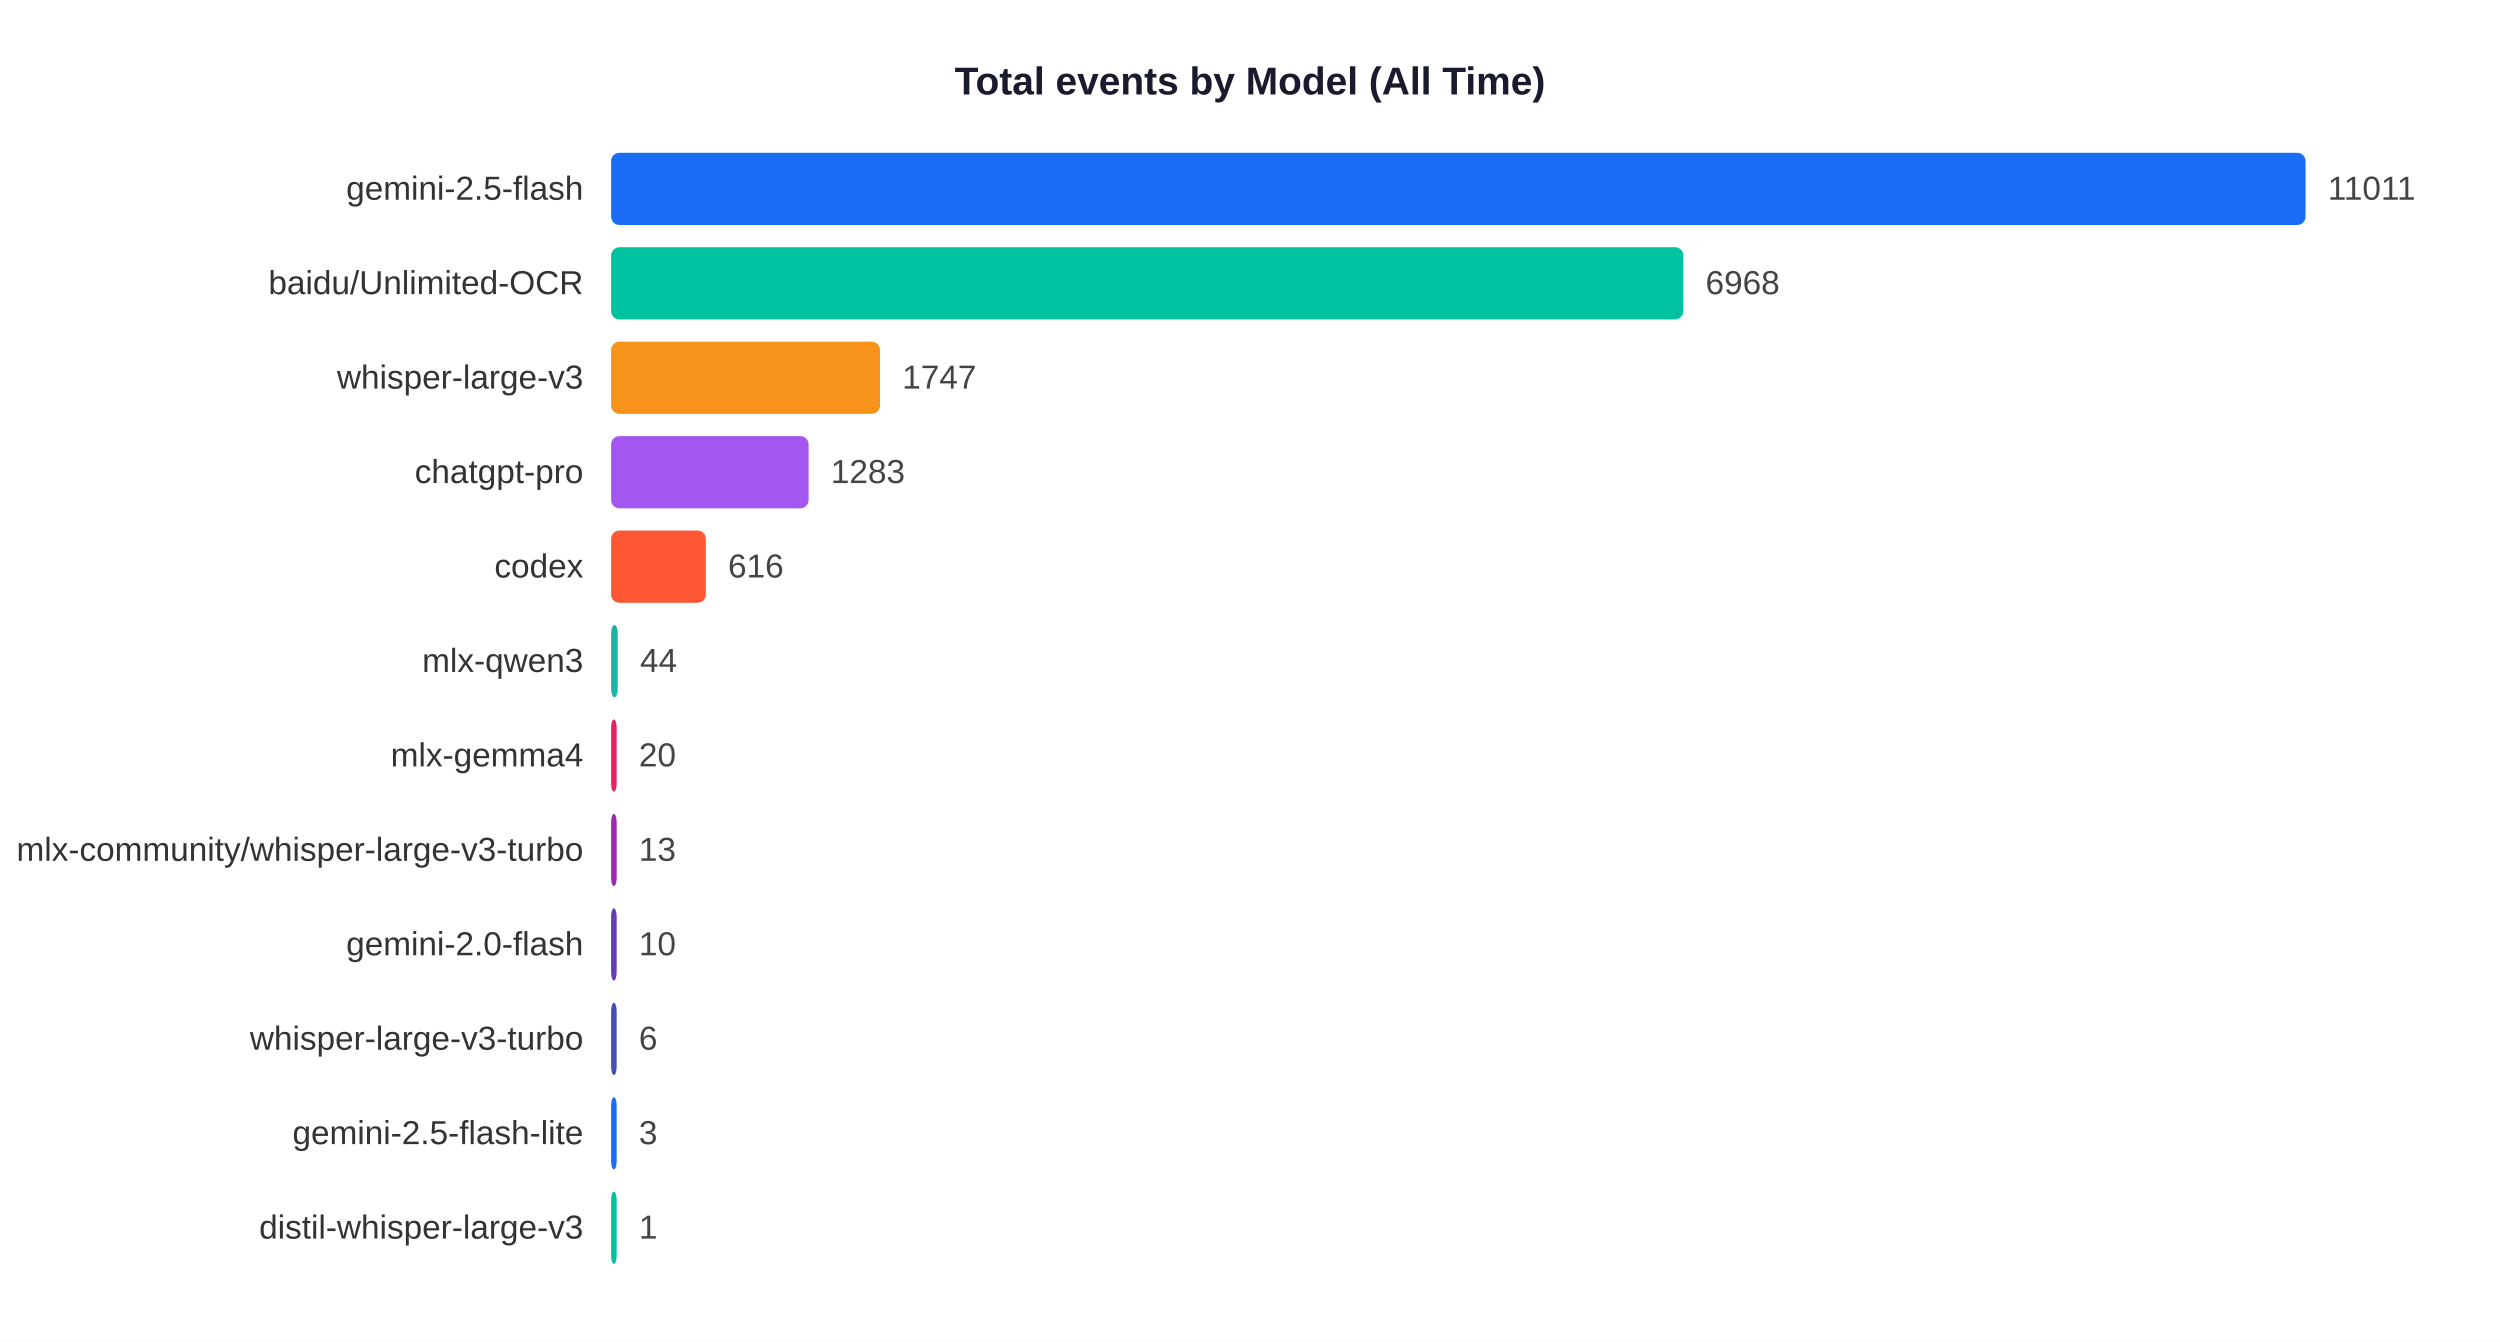
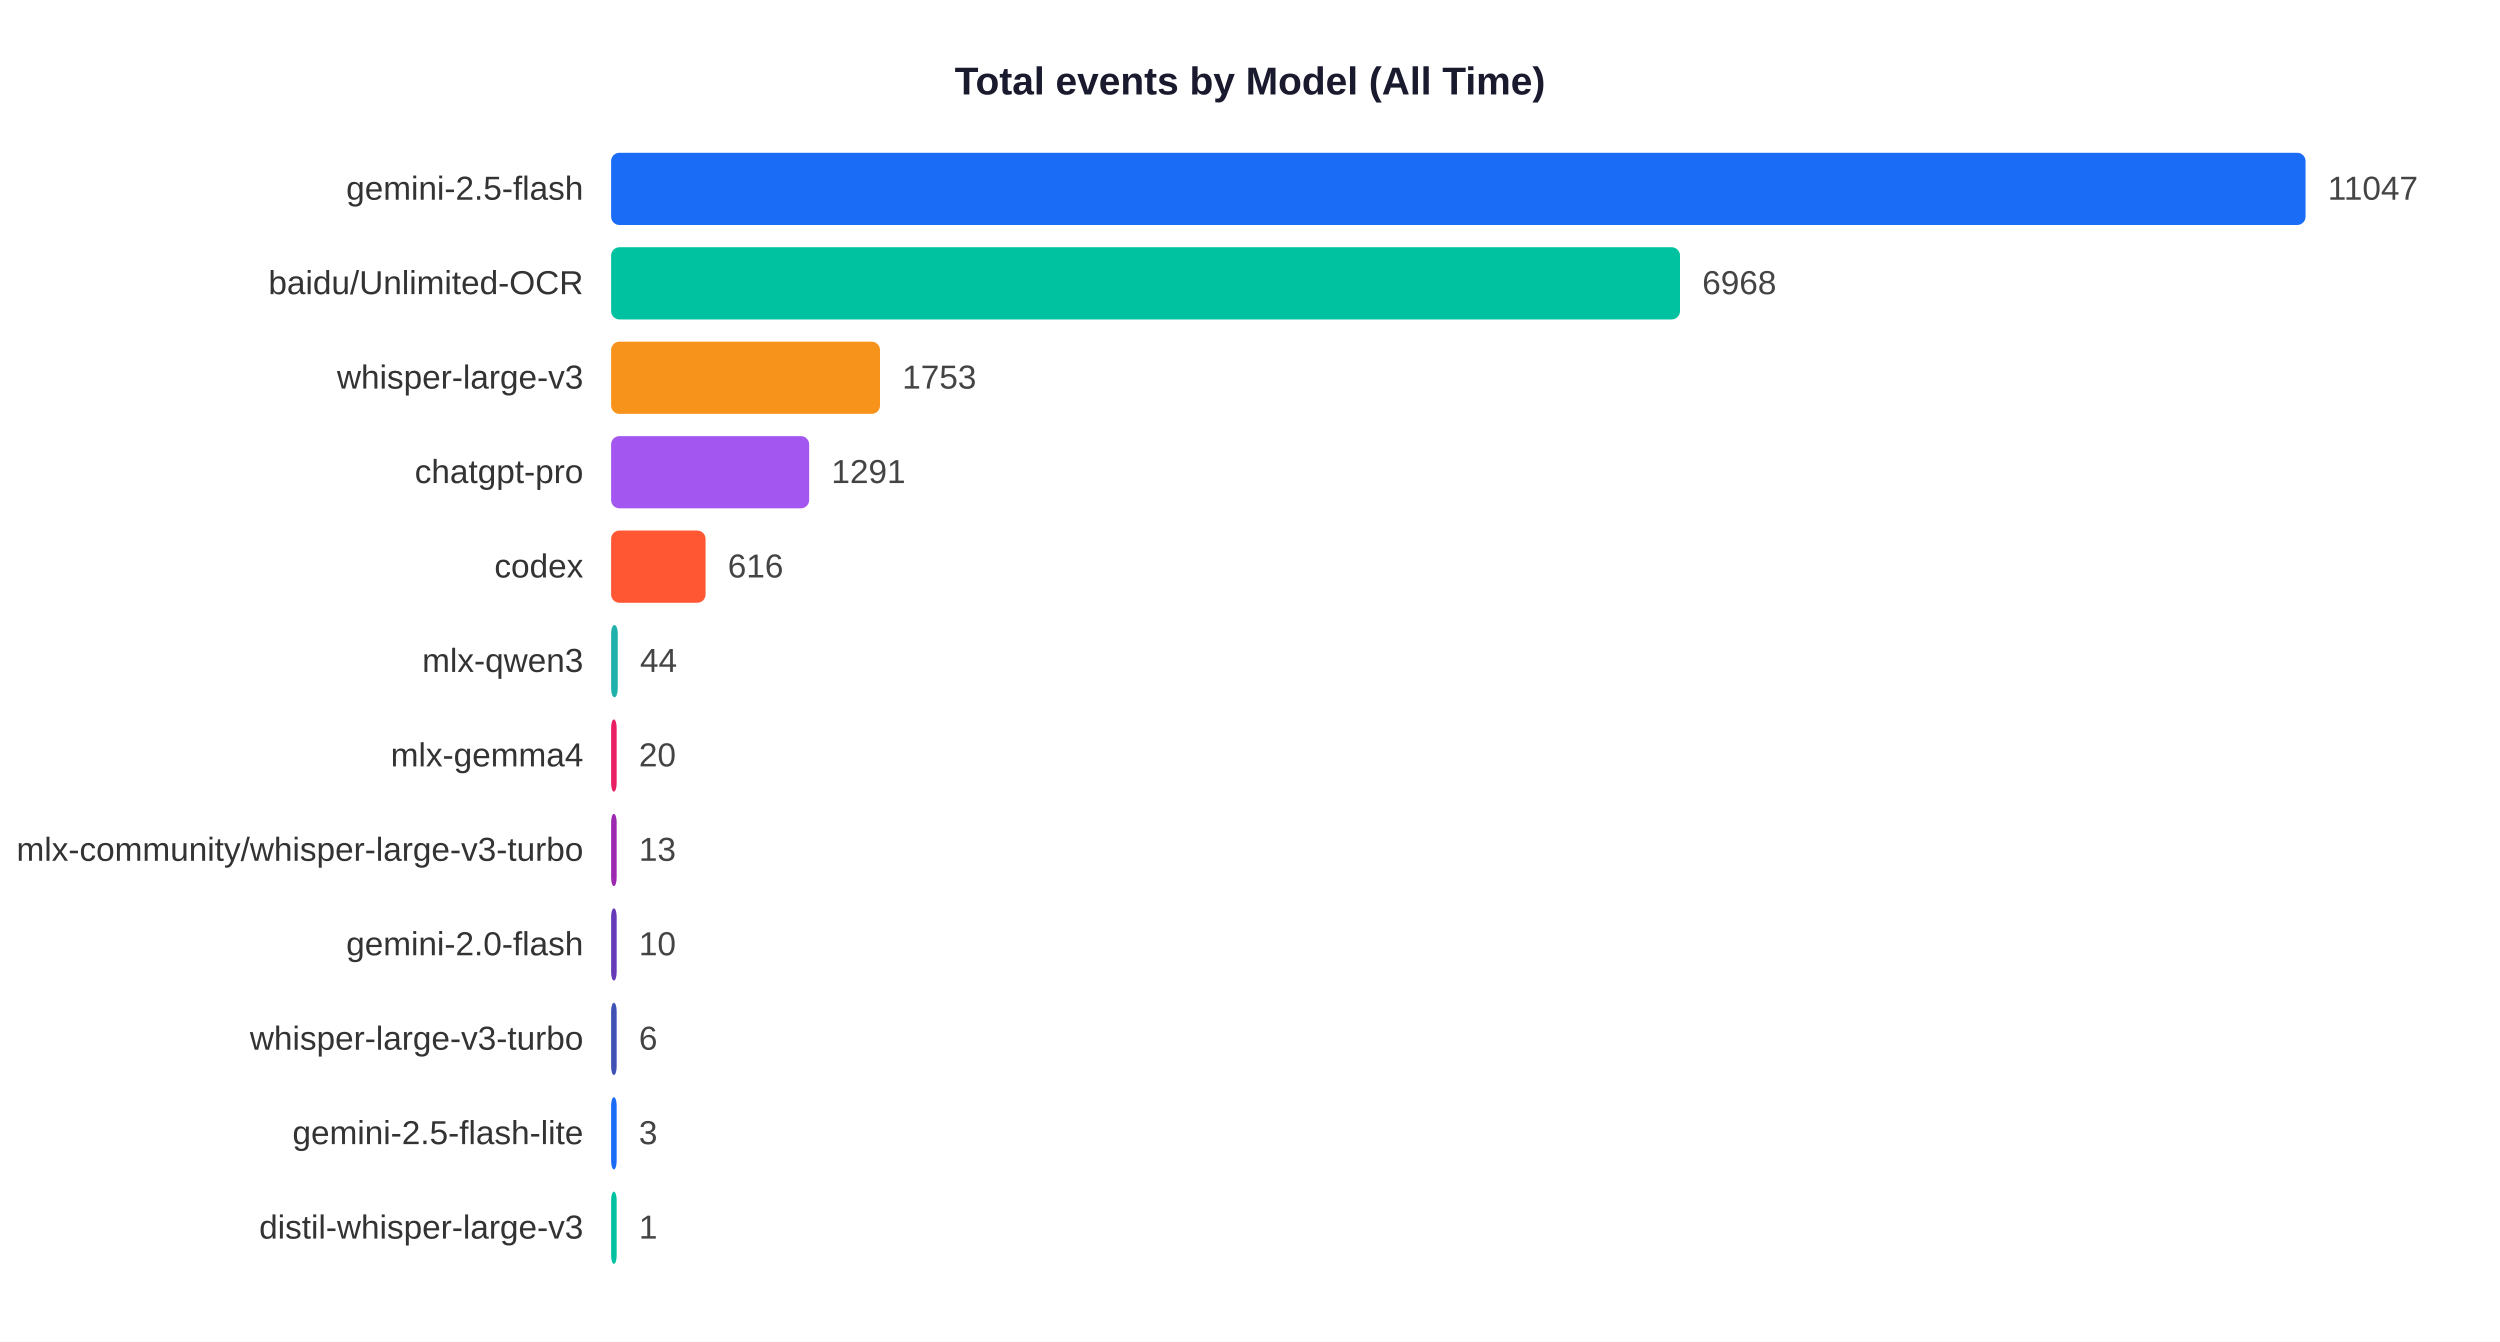
<svg xmlns="http://www.w3.org/2000/svg" width="900" height="483">
  <rect width="900" height="483" fill="white" />
  <text x="450" y="34" text-anchor="middle" font-size="14" font-weight="bold" font-family="Arial,sans-serif" fill="#1a1a2e">Total events by Model (All Time)</text>
  <text x="210" y="71.9" text-anchor="end" font-size="12" font-family="Arial,sans-serif" fill="#333">gemini-2.5-flash</text>
  <rect x="220" y="55" width="610.0" height="26" rx="3" fill="#1A6CF7" />
-   <text x="838.0" y="71.9" font-size="12" font-family="Arial,sans-serif" fill="#444">11011</text>
+   <text x="838.0" y="71.9" font-size="12" font-family="Arial,sans-serif" fill="#444">11047</text>
  <text x="210" y="105.9" text-anchor="end" font-size="12" font-family="Arial,sans-serif" fill="#333">baidu/Unlimited-OCR</text>
-   <rect x="220" y="89" width="386.0" height="26" rx="3" fill="#00C2A0" />
-   <text x="614.0" y="105.9" font-size="12" font-family="Arial,sans-serif" fill="#444">6968</text>
+   <rect x="220" y="89" width="384.8" height="26" rx="3" fill="#00C2A0" />
+   <text x="612.8" y="105.9" font-size="12" font-family="Arial,sans-serif" fill="#444">6968</text>
  <text x="210" y="139.9" text-anchor="end" font-size="12" font-family="Arial,sans-serif" fill="#333">whisper-large-v3</text>
  <rect x="220" y="123" width="96.8" height="26" rx="3" fill="#F7931A" />
-   <text x="324.8" y="139.9" font-size="12" font-family="Arial,sans-serif" fill="#444">1747</text>
+   <text x="324.8" y="139.9" font-size="12" font-family="Arial,sans-serif" fill="#444">1753</text>
  <text x="210" y="173.9" text-anchor="end" font-size="12" font-family="Arial,sans-serif" fill="#333">chatgpt-pro</text>
-   <rect x="220" y="157" width="71.1" height="26" rx="3" fill="#A456F0" />
-   <text x="299.1" y="173.9" font-size="12" font-family="Arial,sans-serif" fill="#444">1283</text>
+   <rect x="220" y="157" width="71.3" height="26" rx="3" fill="#A456F0" />
+   <text x="299.3" y="173.9" font-size="12" font-family="Arial,sans-serif" fill="#444">1291</text>
  <text x="210" y="207.9" text-anchor="end" font-size="12" font-family="Arial,sans-serif" fill="#333">codex</text>
-   <rect x="220" y="191" width="34.1" height="26" rx="3" fill="#FF5733" />
-   <text x="262.1" y="207.9" font-size="12" font-family="Arial,sans-serif" fill="#444">616</text>
+   <rect x="220" y="191" width="34.0" height="26" rx="3" fill="#FF5733" />
+   <text x="262.0" y="207.9" font-size="12" font-family="Arial,sans-serif" fill="#444">616</text>
  <text x="210" y="241.9" text-anchor="end" font-size="12" font-family="Arial,sans-serif" fill="#333">mlx-qwen3</text>
  <rect x="220" y="225" width="2.4" height="26" rx="3" fill="#20B2AA" />
  <text x="230.4" y="241.9" font-size="12" font-family="Arial,sans-serif" fill="#444">44</text>
  <text x="210" y="275.9" text-anchor="end" font-size="12" font-family="Arial,sans-serif" fill="#333">mlx-gemma4</text>
  <rect x="220" y="259" width="2.0" height="26" rx="3" fill="#E91E63" />
  <text x="230.0" y="275.9" font-size="12" font-family="Arial,sans-serif" fill="#444">20</text>
  <text x="210" y="309.9" text-anchor="end" font-size="12" font-family="Arial,sans-serif" fill="#333">mlx-community/whisper-large-v3-turbo</text>
  <rect x="220" y="293" width="2.0" height="26" rx="3" fill="#9C27B0" />
  <text x="230.0" y="309.9" font-size="12" font-family="Arial,sans-serif" fill="#444">13</text>
  <text x="210" y="343.9" text-anchor="end" font-size="12" font-family="Arial,sans-serif" fill="#333">gemini-2.0-flash</text>
  <rect x="220" y="327" width="2.0" height="26" rx="3" fill="#673AB7" />
  <text x="230.0" y="343.9" font-size="12" font-family="Arial,sans-serif" fill="#444">10</text>
  <text x="210" y="377.9" text-anchor="end" font-size="12" font-family="Arial,sans-serif" fill="#333">whisper-large-v3-turbo</text>
  <rect x="220" y="361" width="2.0" height="26" rx="3" fill="#3F51B5" />
  <text x="230.0" y="377.9" font-size="12" font-family="Arial,sans-serif" fill="#444">6</text>
  <text x="210" y="411.9" text-anchor="end" font-size="12" font-family="Arial,sans-serif" fill="#333">gemini-2.5-flash-lite</text>
  <rect x="220" y="395" width="2.0" height="26" rx="3" fill="#1A6CF7" />
  <text x="230.0" y="411.9" font-size="12" font-family="Arial,sans-serif" fill="#444">3</text>
  <text x="210" y="445.9" text-anchor="end" font-size="12" font-family="Arial,sans-serif" fill="#333">distil-whisper-large-v3</text>
  <rect x="220" y="429" width="2.0" height="26" rx="3" fill="#00C2A0" />
  <text x="230.0" y="445.9" font-size="12" font-family="Arial,sans-serif" fill="#444">1</text>
</svg>
